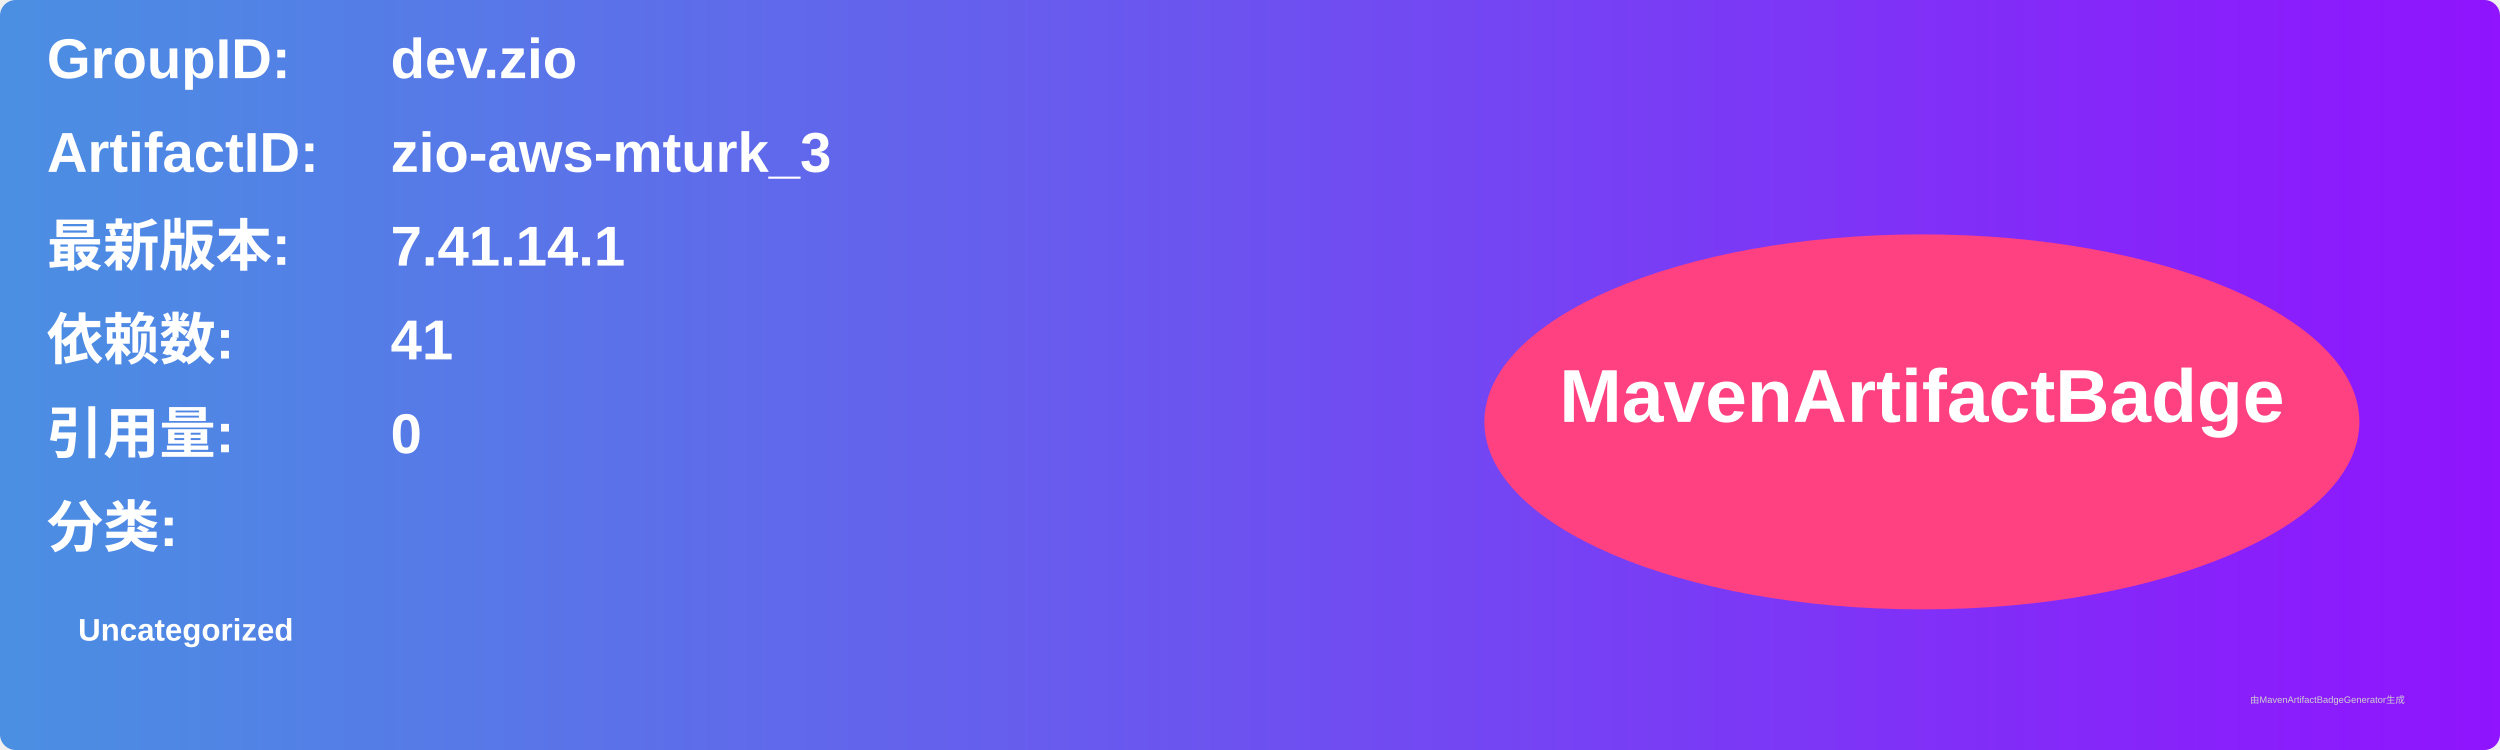
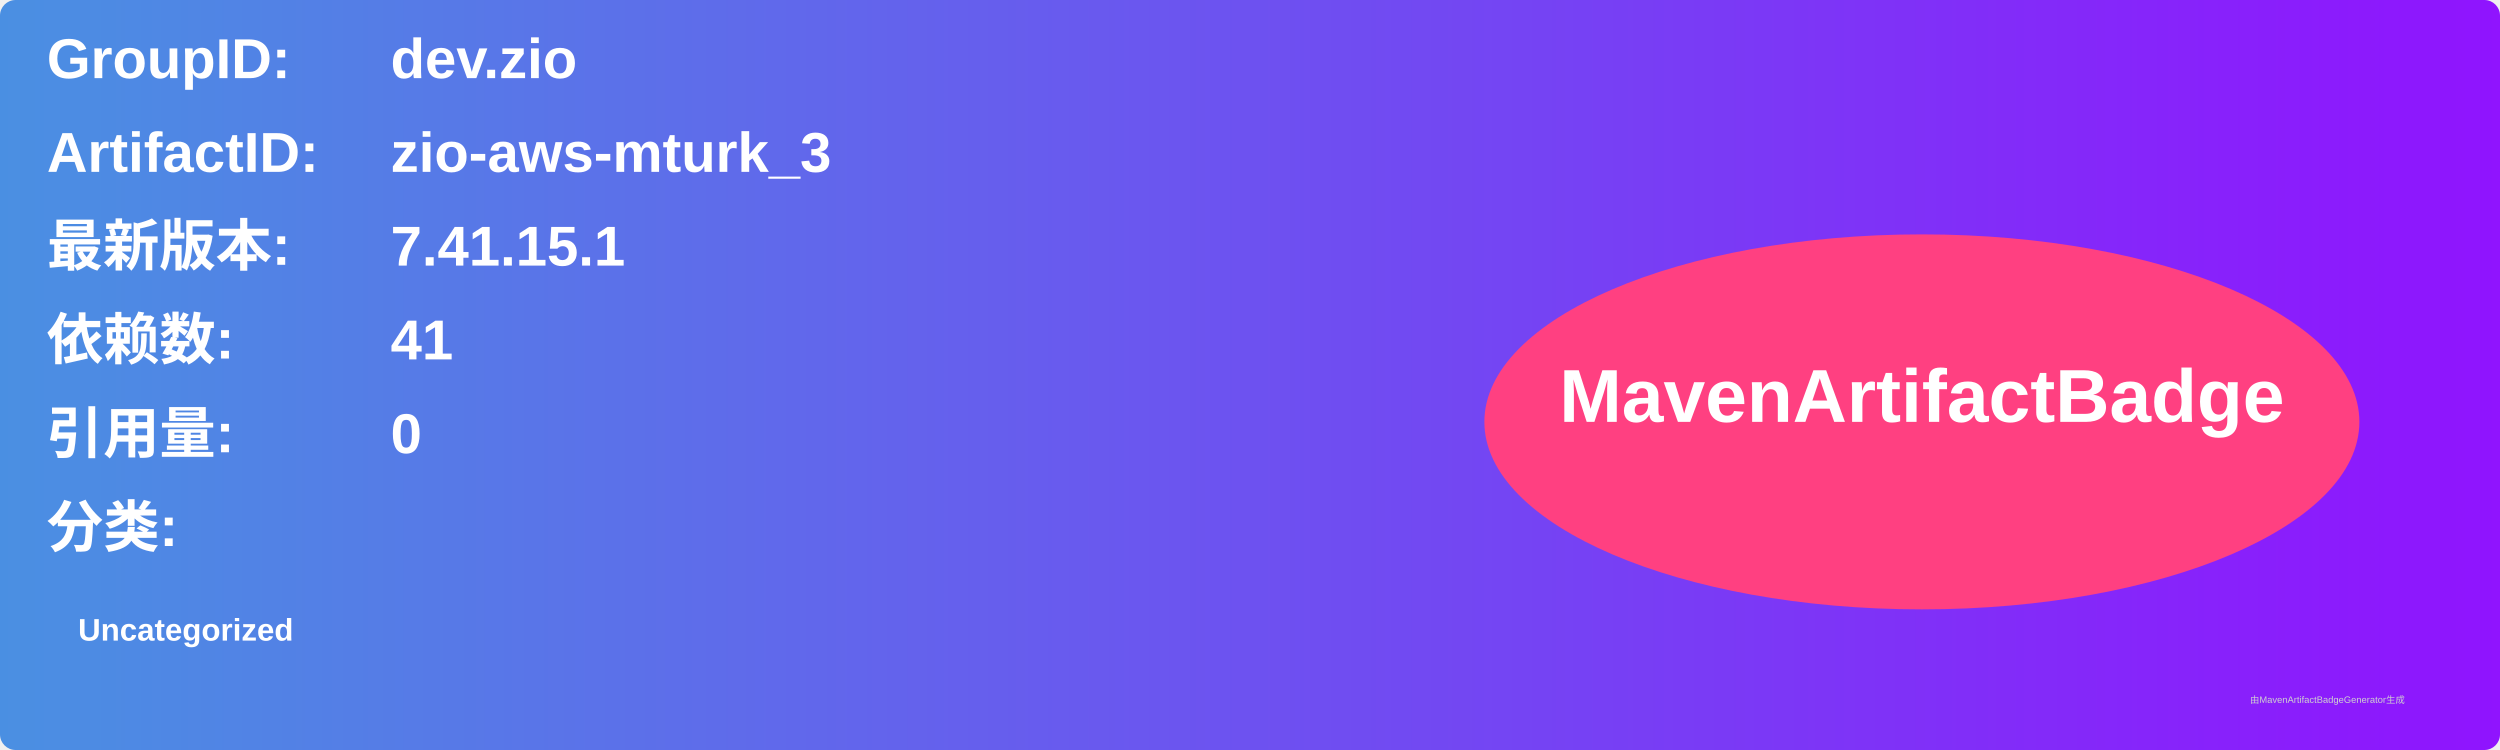
<svg xmlns="http://www.w3.org/2000/svg" width="800" height="240" viewBox="0 0 800 240">
  <linearGradient id="grad" x1="0%" y1="0%" x2="100%" y2="0%">
    <stop offset="0%" stop-color="#4a90e2" />
    <stop offset="100%" stop-color="#9013fe" />
  </linearGradient>
  <rect width="100%" height="100%" rx="5" ry="5" fill="url(#grad)" />
  <g transform="translate(15, 15)">
    <text x="0" y="10" font-family="Arial" font-size="18" fill="white" font-weight="bold" width="260">GroupID:</text>
    <text x="110" y="10" font-family="Arial" font-size="18" fill="white" font-weight="bold" width="460">dev.zio</text>
    <text x="0" y="40" font-family="Arial" font-size="18" fill="white" font-weight="bold" width="260">ArtifactID:</text>
    <text x="110" y="40" font-family="Arial" font-size="18" fill="white" font-weight="bold" width="460">zio-aws-mturk_3</text>
    <text x="0" y="70" font-family="Arial" font-size="18" fill="white" font-weight="bold">最新版本:</text>
    <text x="110" y="70" font-family="Arial" font-size="18" fill="white" font-weight="bold">
-       <tspan font-weight="bold">7.41.14.1</tspan>
+       <tspan font-weight="bold">7.41.15.1</tspan>
    </text>
    <text x="0" y="100" font-family="Arial" font-size="18" fill="white" font-weight="bold">依赖数: </text>
    <text x="110" y="100" font-family="Arial" font-size="18" fill="white">
      <tspan font-weight="bold">41</tspan>
    </text>
    <text x="0" y="130" font-family="Arial" font-size="18" fill="white" font-weight="bold">引用量: </text>
    <text x="110" y="130" font-family="Arial" font-size="18" fill="white">
      <tspan font-weight="bold">0</tspan>
    </text>
    <text x="0" y="160" font-family="Arial" font-size="18" fill="white" font-weight="bold">分类:</text>
    <text x="10" y="190" font-family="Arial" font-size="10" fill="white">
      <tspan font-weight="bold">Uncategorized</tspan>
    </text>
    <ellipse cx="600" cy="120" rx="140" ry="60" fill="#ff4081" />
    <text x="600" y="120" text-anchor="middle" font-family="Arial" font-size="24" fill="white" font-weight="bold">MavenArtifactBadge</text>
  </g>
  <text x="720" y="225" font-family="Arial" font-size="3" fill="#d0d0d0">由MavenArtifactBadgeGenerator生成</text>
</svg>
